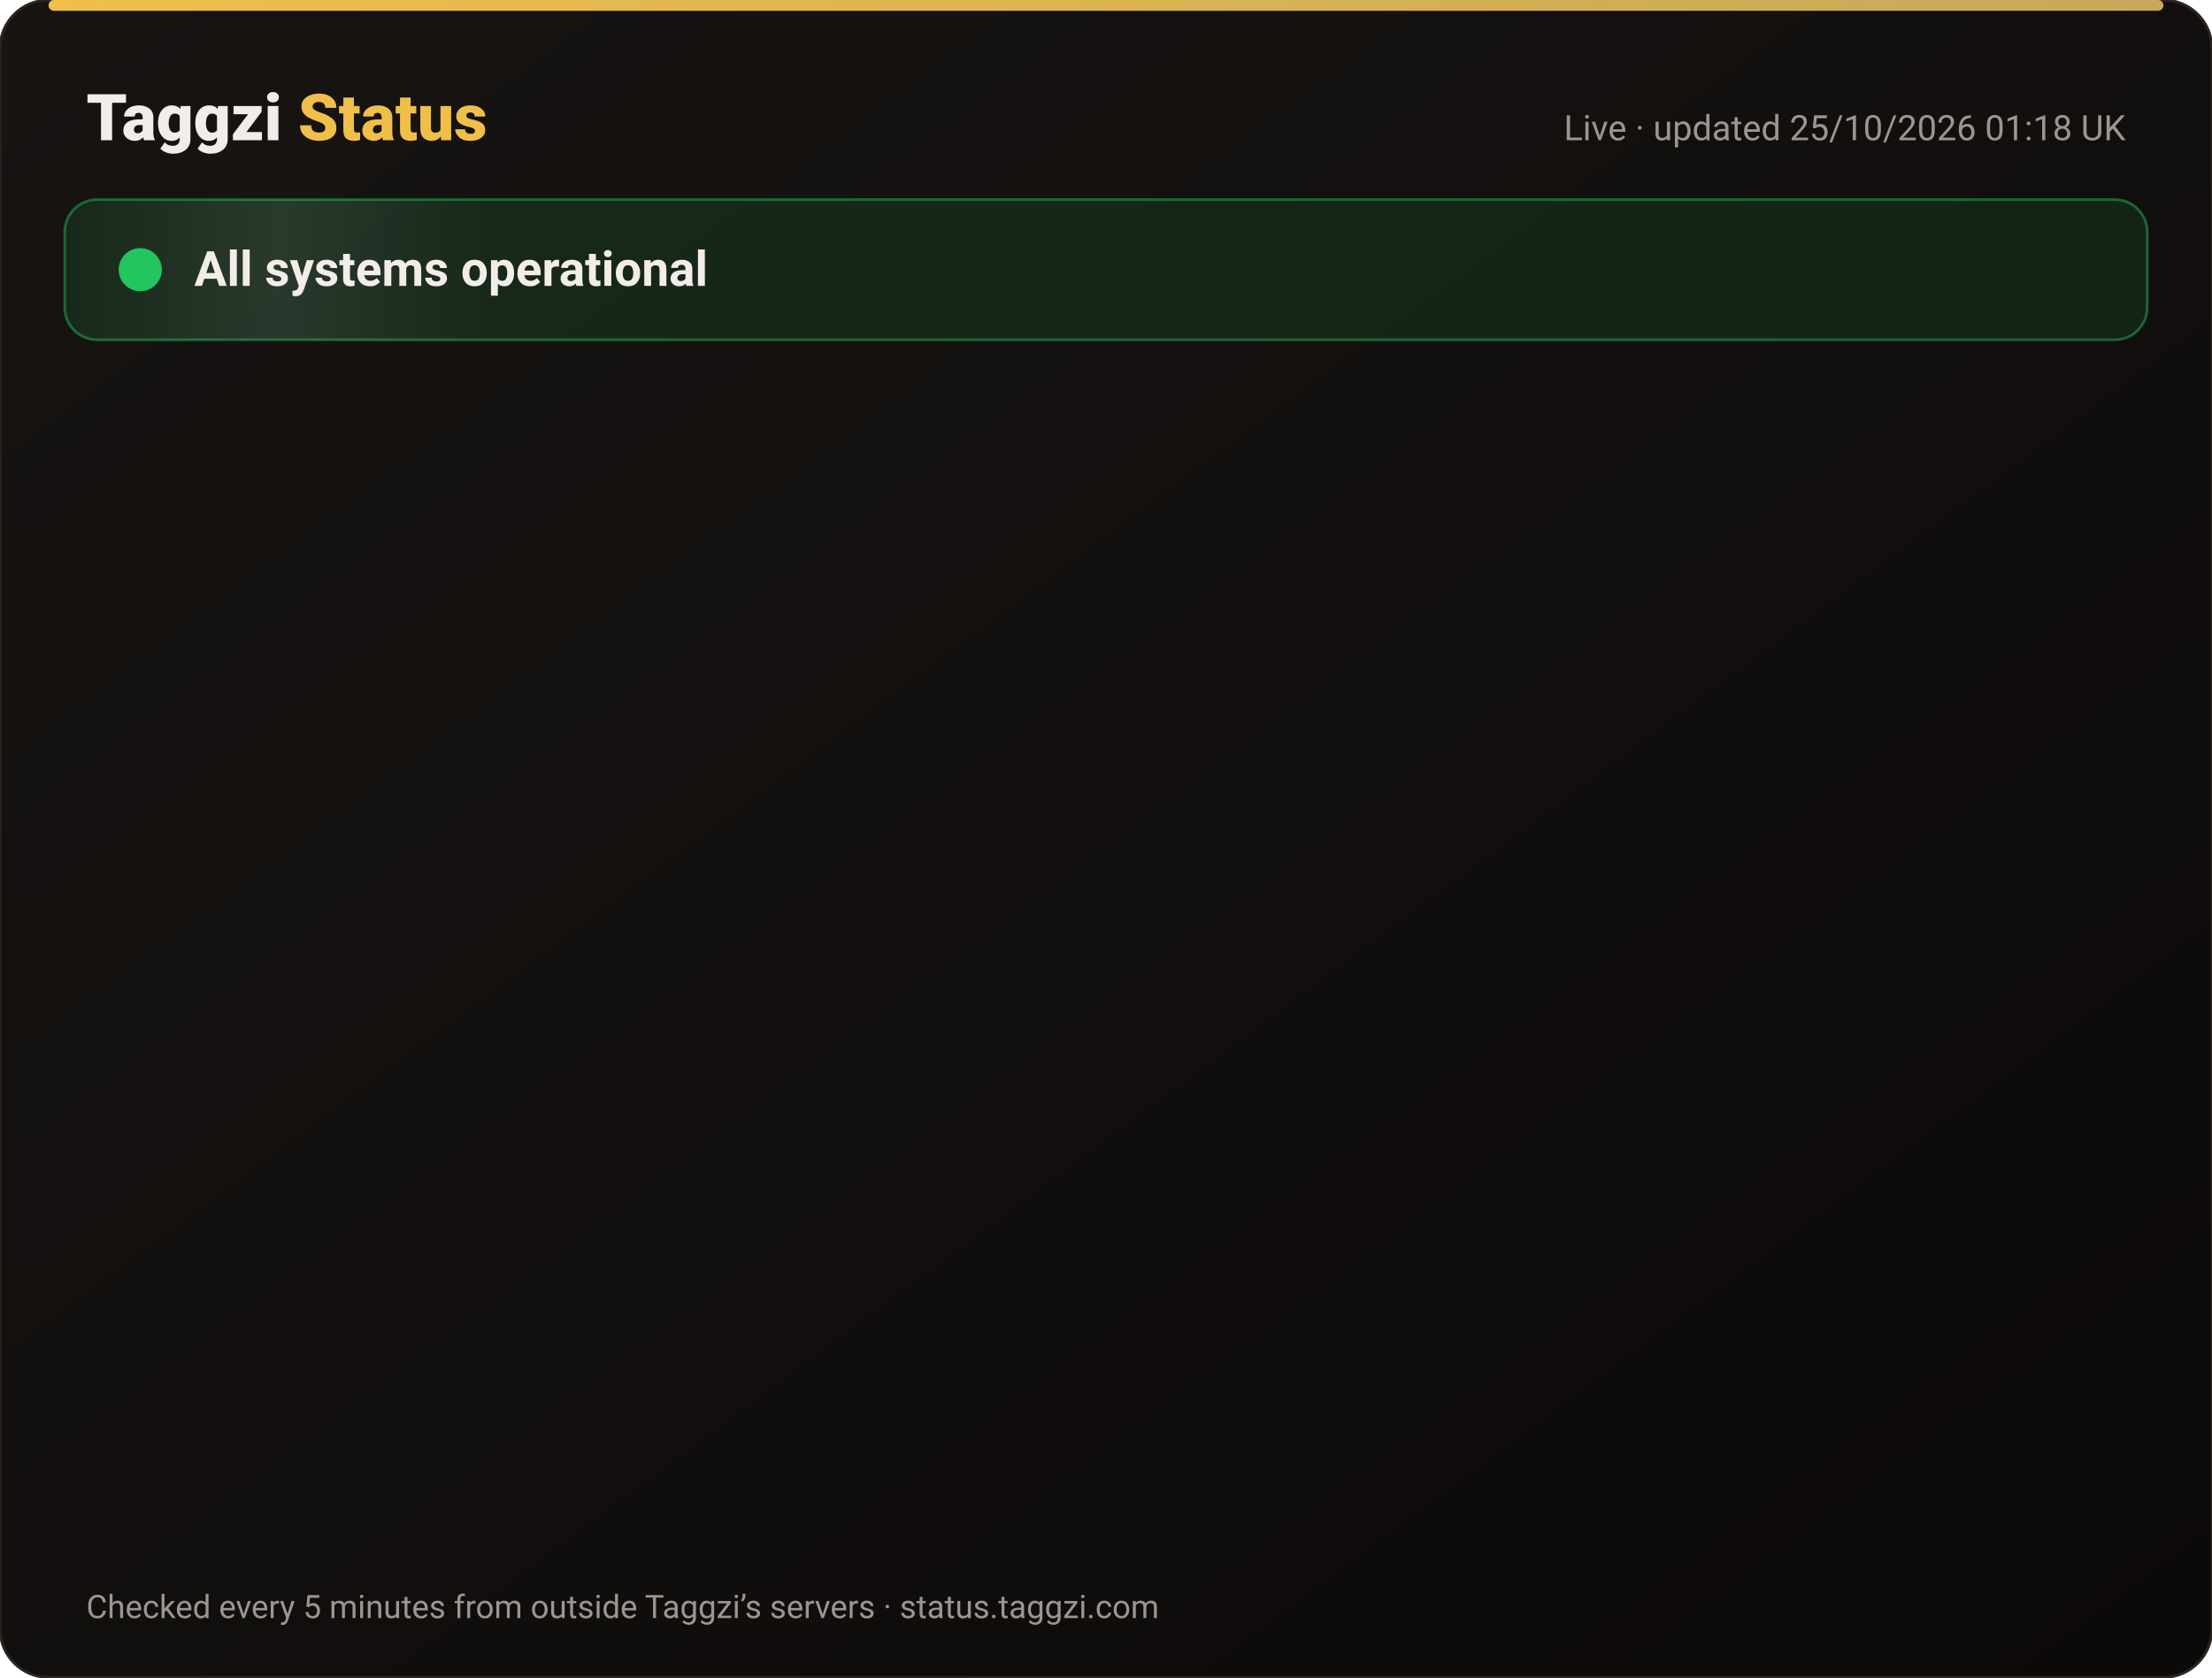
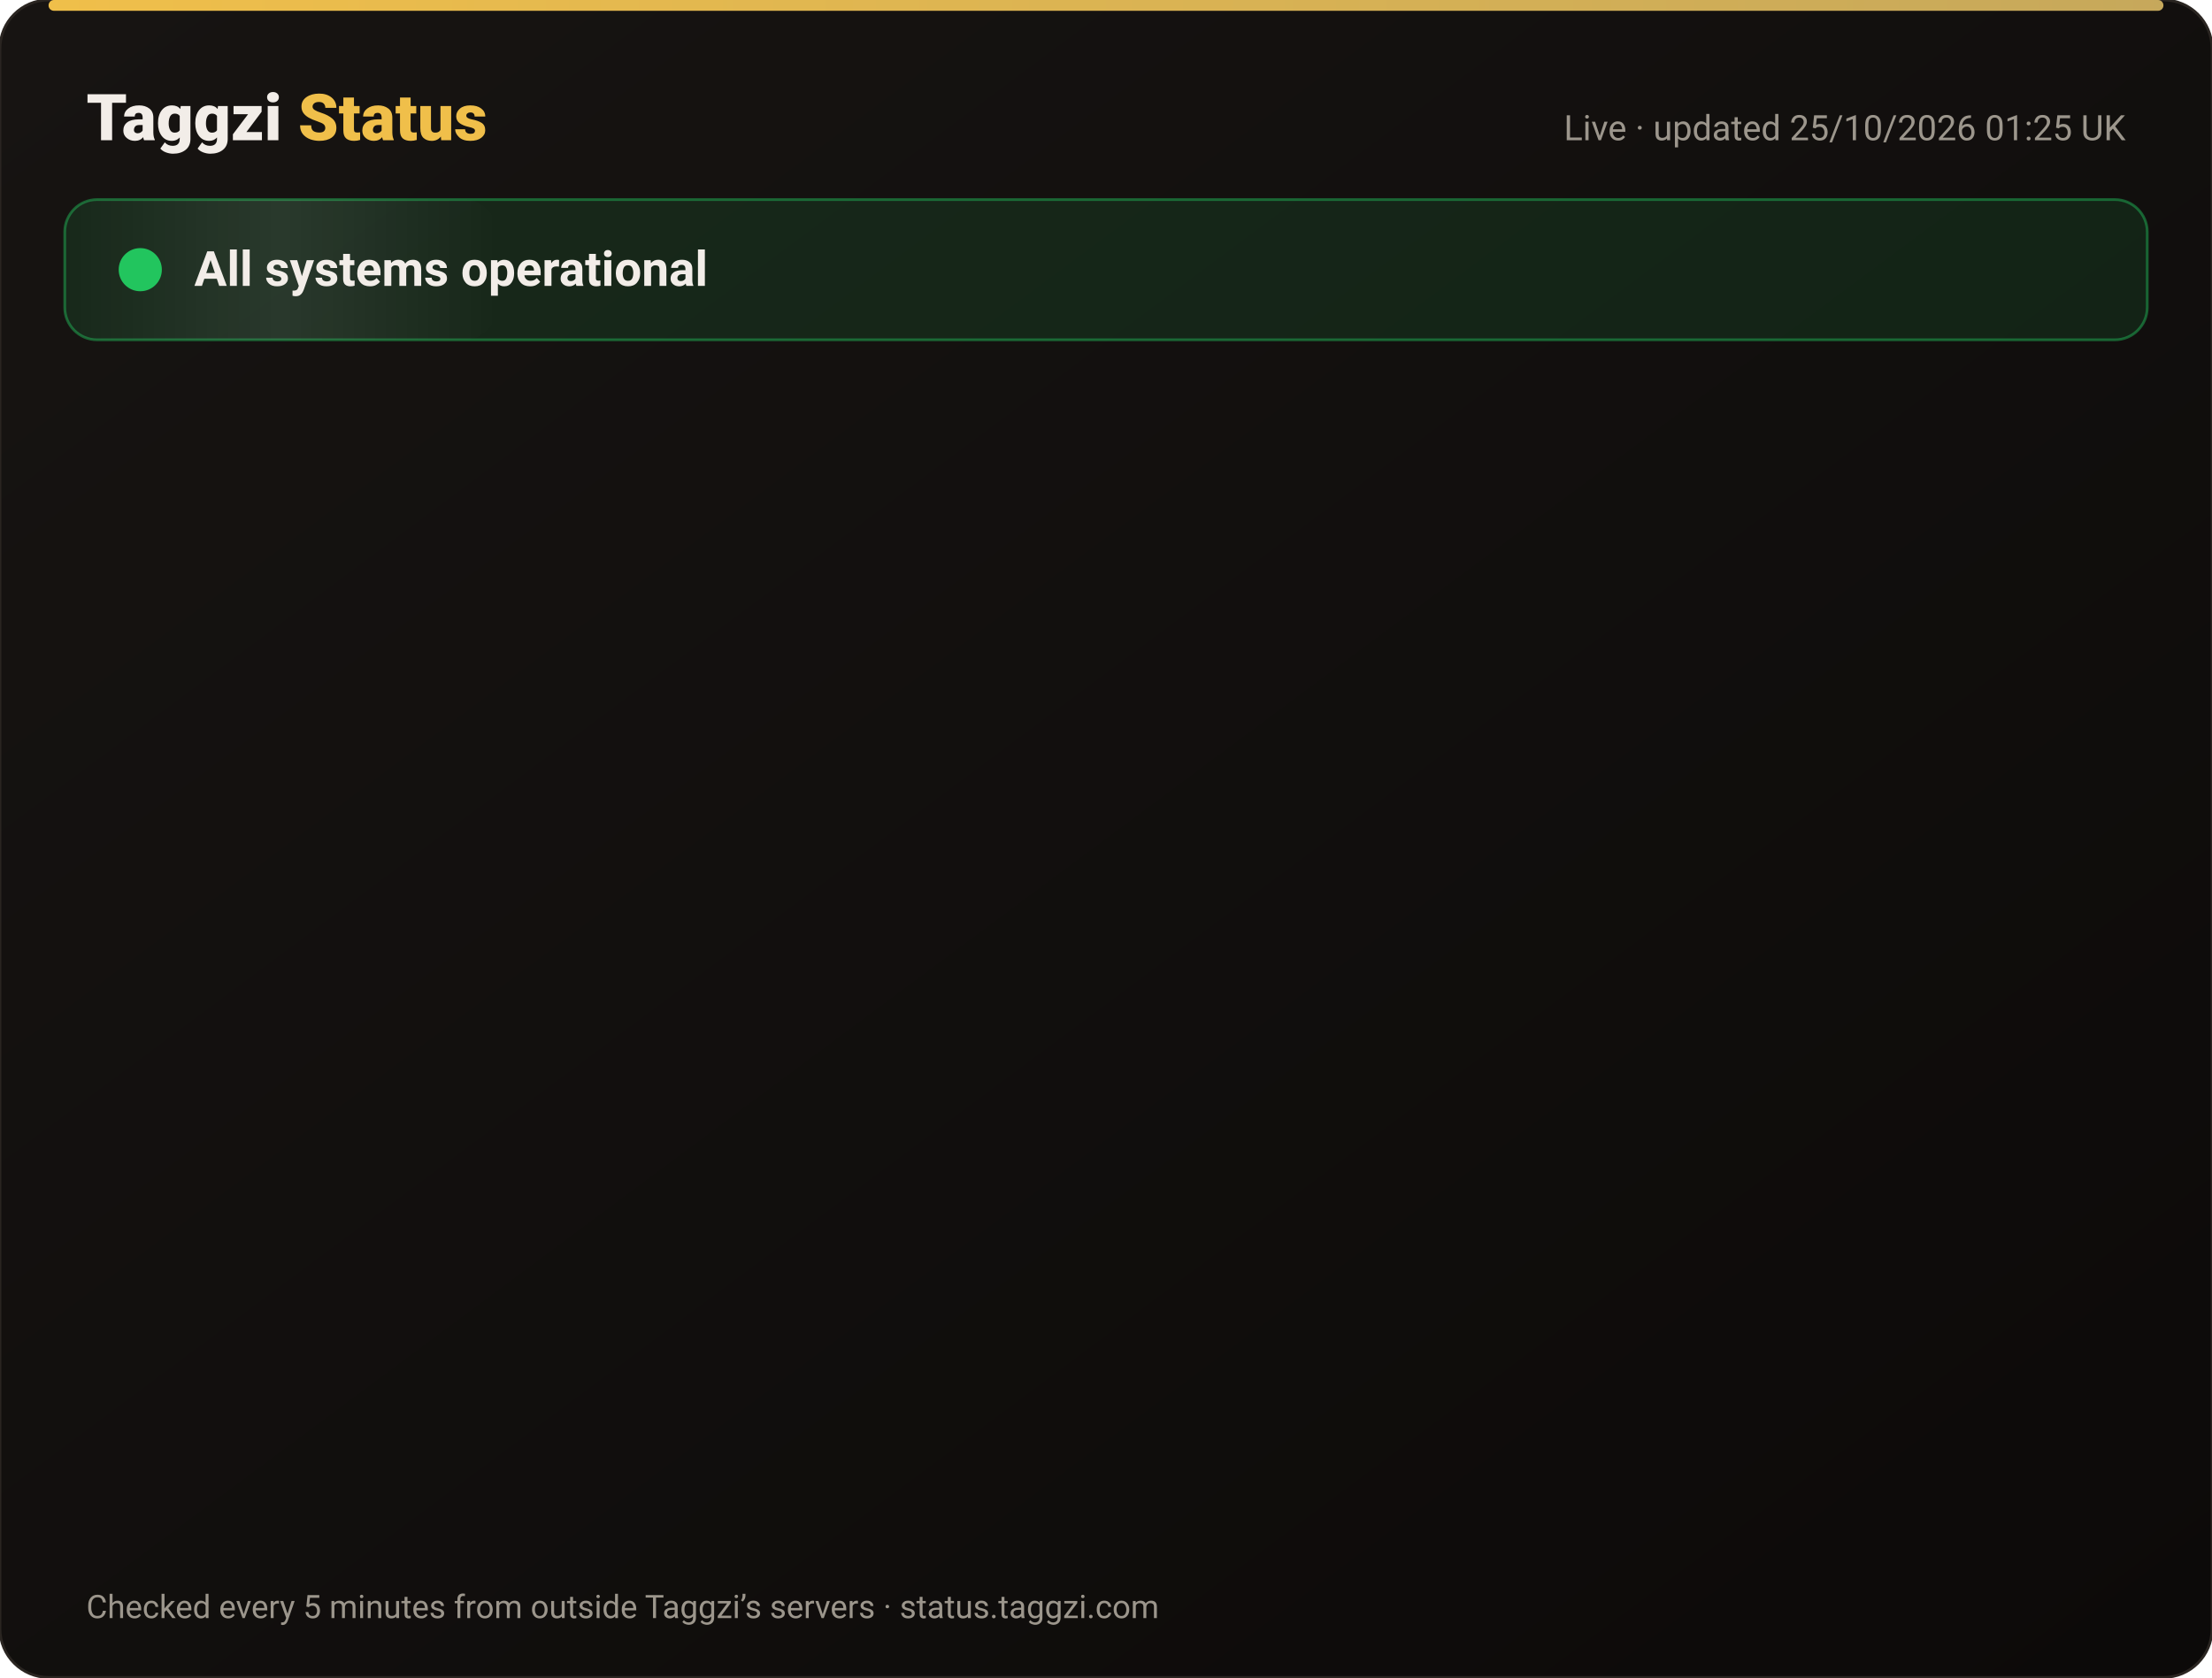
<svg xmlns="http://www.w3.org/2000/svg" width="820" height="622" viewBox="0 0 820 622" font-family="-apple-system,Segoe UI,Roboto,Helvetica,Arial,sans-serif">
  <defs>
    <linearGradient id="bg" x1="0" y1="0" x2="1" y2="1">
      <stop offset="0" stop-color="#171412" />
      <stop offset="1" stop-color="#0C0A09" />
    </linearGradient>
    <linearGradient id="gold" x1="0" x2="1">
      <stop offset="0" stop-color="#F0BF4A" />
      <stop offset="1" stop-color="#c6a85b" />
    </linearGradient>
    <linearGradient id="shine" x1="0" x2="1">
      <stop offset="0" stop-color="#fff" stop-opacity="0" />
      <stop offset=".5" stop-color="#fff" stop-opacity=".08" />
      <stop offset="1" stop-color="#fff" stop-opacity="0" />
    </linearGradient>
  </defs>
  <rect width="820" height="622" rx="18" fill="url(#bg)" stroke="#2a2521" />
  <rect x="18" y="0" width="784" height="4" rx="2" fill="url(#gold)" />
  <text x="32" y="52" font-size="24" font-weight="800" fill="#F2EDE8">Taggzi <tspan fill="#F0BF4A">Status</tspan>
  </text>
-   <text x="788" y="52" font-size="13" fill="#9C968C" text-anchor="end">Live · updated 25/10/2026 01:18 UK</text>
+   <text x="788" y="52" font-size="13" fill="#9C968C" text-anchor="end">Live · updated 25/10/2026 01:25 UK</text>
  <rect x="24" y="74" width="772" height="52" rx="12" fill="#22c55e" fill-opacity=".12" stroke="#22c55e" stroke-opacity=".45" />
  <rect x="24" y="74" width="160" height="52" rx="12" fill="url(#shine)">
    <animate attributeName="x" from="-160" to="820" dur="4s" repeatCount="indefinite" />
  </rect>
  <circle cx="52" cy="100" r="7" fill="#22c55e" />
  <circle cx="52" cy="100" r="7" fill="none" stroke="#22c55e" stroke-width="2">
    <animate attributeName="r" values="7;15;7" dur="2s" repeatCount="indefinite" />
    <animate attributeName="opacity" values=".9;0;.9" dur="2s" repeatCount="indefinite" />
  </circle>
  <text x="72" y="106" font-size="18" font-weight="700" fill="#F2EDE8">All systems operational</text>
  <g opacity="0">
    <animate attributeName="opacity" from="0" to="1" begin="0.00s" dur=".6s" fill="freeze" />
    <line x1="32" y1="188" x2="788" y2="188" stroke="#2a2521" />
    <circle cx="44" cy="166" r="6" fill="#22c55e">
      <animate attributeName="opacity" values="1;.45;1" dur="2.4s" begin="0.00s" repeatCount="indefinite" />
    </circle>
    <text x="62" y="171" font-size="15" font-weight="650" fill="#F2EDE8">Website</text>
    <text x="630" y="171" font-size="13" fill="#9C968C" text-anchor="end">99.99% uptime</text>
    <rect x="648" y="154" width="140" height="24" rx="12" fill="#22c55e" fill-opacity=".14" stroke="#22c55e" stroke-opacity=".5" />
    <text x="718" y="171" font-size="12" font-weight="700" fill="#22c55e" text-anchor="middle">Operational</text>
  </g>
  <g opacity="0">
    <animate attributeName="opacity" from="0" to="1" begin="0.15s" dur=".6s" fill="freeze" />
    <line x1="32" y1="234" x2="788" y2="234" stroke="#2a2521" />
    <circle cx="44" cy="212" r="6" fill="#22c55e">
      <animate attributeName="opacity" values="1;.45;1" dur="2.4s" begin="0.15s" repeatCount="indefinite" />
    </circle>
    <text x="62" y="217" font-size="15" font-weight="650" fill="#F2EDE8">Tag scans</text>
    <text x="630" y="217" font-size="13" fill="#9C968C" text-anchor="end">99.99% uptime</text>
    <rect x="648" y="200" width="140" height="24" rx="12" fill="#22c55e" fill-opacity=".14" stroke="#22c55e" stroke-opacity=".5" />
    <text x="718" y="217" font-size="12" font-weight="700" fill="#22c55e" text-anchor="middle">Operational</text>
  </g>
  <g opacity="0">
    <animate attributeName="opacity" from="0" to="1" begin="0.30s" dur=".6s" fill="freeze" />
    <line x1="32" y1="280" x2="788" y2="280" stroke="#2a2521" />
    <circle cx="44" cy="258" r="6" fill="#22c55e">
      <animate attributeName="opacity" values="1;.45;1" dur="2.4s" begin="0.30s" repeatCount="indefinite" />
    </circle>
    <text x="62" y="263" font-size="15" font-weight="650" fill="#F2EDE8">Manual tag lookup</text>
    <text x="630" y="263" font-size="13" fill="#9C968C" text-anchor="end">99.99% uptime</text>
    <rect x="648" y="246" width="140" height="24" rx="12" fill="#22c55e" fill-opacity=".14" stroke="#22c55e" stroke-opacity=".5" />
    <text x="718" y="263" font-size="12" font-weight="700" fill="#22c55e" text-anchor="middle">Operational</text>
  </g>
  <g opacity="0">
    <animate attributeName="opacity" from="0" to="1" begin="0.45s" dur=".6s" fill="freeze" />
    <line x1="32" y1="326" x2="788" y2="326" stroke="#2a2521" />
    <circle cx="44" cy="304" r="6" fill="#22c55e">
      <animate attributeName="opacity" values="1;.45;1" dur="2.4s" begin="0.45s" repeatCount="indefinite" />
    </circle>
    <text x="62" y="309" font-size="15" font-weight="650" fill="#F2EDE8">App &amp; login</text>
    <text x="630" y="309" font-size="13" fill="#9C968C" text-anchor="end">99.99% uptime</text>
    <rect x="648" y="292" width="140" height="24" rx="12" fill="#22c55e" fill-opacity=".14" stroke="#22c55e" stroke-opacity=".5" />
    <text x="718" y="309" font-size="12" font-weight="700" fill="#22c55e" text-anchor="middle">Operational</text>
  </g>
  <g opacity="0">
    <animate attributeName="opacity" from="0" to="1" begin="0.60s" dur=".6s" fill="freeze" />
    <line x1="32" y1="372" x2="788" y2="372" stroke="#2a2521" />
    <circle cx="44" cy="350" r="6" fill="#22c55e">
      <animate attributeName="opacity" values="1;.45;1" dur="2.4s" begin="0.60s" repeatCount="indefinite" />
    </circle>
    <text x="62" y="355" font-size="15" font-weight="650" fill="#F2EDE8">Community alerts</text>
    <text x="630" y="355" font-size="13" fill="#9C968C" text-anchor="end">99.99% uptime</text>
    <rect x="648" y="338" width="140" height="24" rx="12" fill="#22c55e" fill-opacity=".14" stroke="#22c55e" stroke-opacity=".5" />
    <text x="718" y="355" font-size="12" font-weight="700" fill="#22c55e" text-anchor="middle">Operational</text>
  </g>
  <g opacity="0">
    <animate attributeName="opacity" from="0" to="1" begin="0.75s" dur=".6s" fill="freeze" />
    <line x1="32" y1="418" x2="788" y2="418" stroke="#2a2521" />
    <circle cx="44" cy="396" r="6" fill="#22c55e">
      <animate attributeName="opacity" values="1;.45;1" dur="2.4s" begin="0.75s" repeatCount="indefinite" />
    </circle>
    <text x="62" y="401" font-size="15" font-weight="650" fill="#F2EDE8">Private calling</text>
    <text x="630" y="401" font-size="13" fill="#9C968C" text-anchor="end">99.99% uptime</text>
    <rect x="648" y="384" width="140" height="24" rx="12" fill="#22c55e" fill-opacity=".14" stroke="#22c55e" stroke-opacity=".5" />
    <text x="718" y="401" font-size="12" font-weight="700" fill="#22c55e" text-anchor="middle">Operational</text>
  </g>
  <g opacity="0">
    <animate attributeName="opacity" from="0" to="1" begin="0.90s" dur=".6s" fill="freeze" />
    <line x1="32" y1="464" x2="788" y2="464" stroke="#2a2521" />
    <circle cx="44" cy="442" r="6" fill="#22c55e">
      <animate attributeName="opacity" values="1;.45;1" dur="2.4s" begin="0.90s" repeatCount="indefinite" />
    </circle>
    <text x="62" y="447" font-size="15" font-weight="650" fill="#F2EDE8">Payments</text>
    <text x="630" y="447" font-size="13" fill="#9C968C" text-anchor="end">99.97% uptime</text>
    <rect x="648" y="430" width="140" height="24" rx="12" fill="#22c55e" fill-opacity=".14" stroke="#22c55e" stroke-opacity=".5" />
    <text x="718" y="447" font-size="12" font-weight="700" fill="#22c55e" text-anchor="middle">Operational</text>
  </g>
  <g opacity="0">
    <animate attributeName="opacity" from="0" to="1" begin="1.05s" dur=".6s" fill="freeze" />
    <line x1="32" y1="510" x2="788" y2="510" stroke="#2a2521" />
    <circle cx="44" cy="488" r="6" fill="#22c55e">
      <animate attributeName="opacity" values="1;.45;1" dur="2.4s" begin="1.05s" repeatCount="indefinite" />
    </circle>
    <text x="62" y="493" font-size="15" font-weight="650" fill="#F2EDE8">Email &amp; support</text>
    <text x="630" y="493" font-size="13" fill="#9C968C" text-anchor="end">99.99% uptime</text>
    <rect x="648" y="476" width="140" height="24" rx="12" fill="#22c55e" fill-opacity=".14" stroke="#22c55e" stroke-opacity=".5" />
    <text x="718" y="493" font-size="12" font-weight="700" fill="#22c55e" text-anchor="middle">Operational</text>
  </g>
  <g opacity="0">
    <animate attributeName="opacity" from="0" to="1" begin="1.20s" dur=".6s" fill="freeze" />
    <line x1="32" y1="556" x2="788" y2="556" stroke="#2a2521" />
    <circle cx="44" cy="534" r="6" fill="#22c55e">
      <animate attributeName="opacity" values="1;.45;1" dur="2.4s" begin="1.20s" repeatCount="indefinite" />
    </circle>
    <text x="62" y="539" font-size="15" font-weight="650" fill="#F2EDE8">Secure connection (SSL)</text>
    <text x="630" y="539" font-size="13" fill="#9C968C" text-anchor="end">100.00% uptime</text>
    <rect x="648" y="522" width="140" height="24" rx="12" fill="#22c55e" fill-opacity=".14" stroke="#22c55e" stroke-opacity=".5" />
    <text x="718" y="539" font-size="12" font-weight="700" fill="#22c55e" text-anchor="middle">Operational</text>
  </g>
  <text x="32" y="600" font-size="12" fill="#9C968C">Checked every 5 minutes from outside Taggzi’s servers · status.taggzi.com</text>
</svg>
